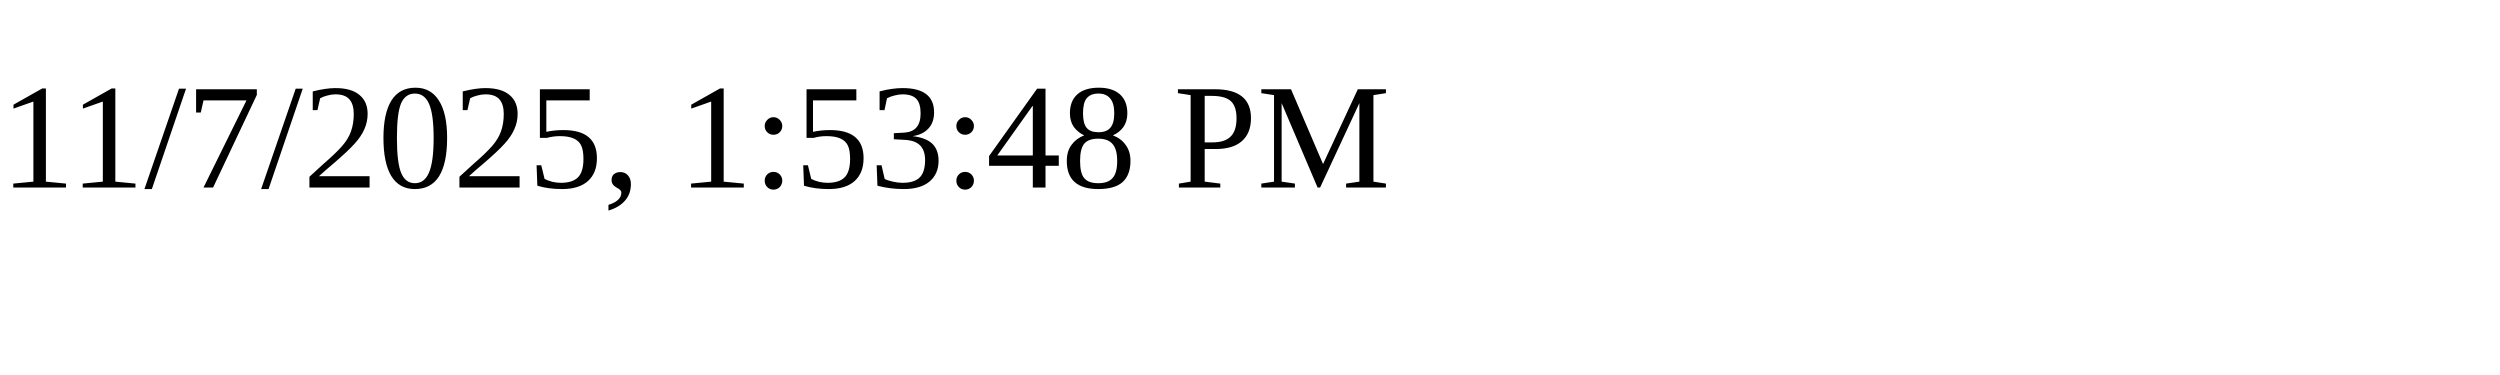
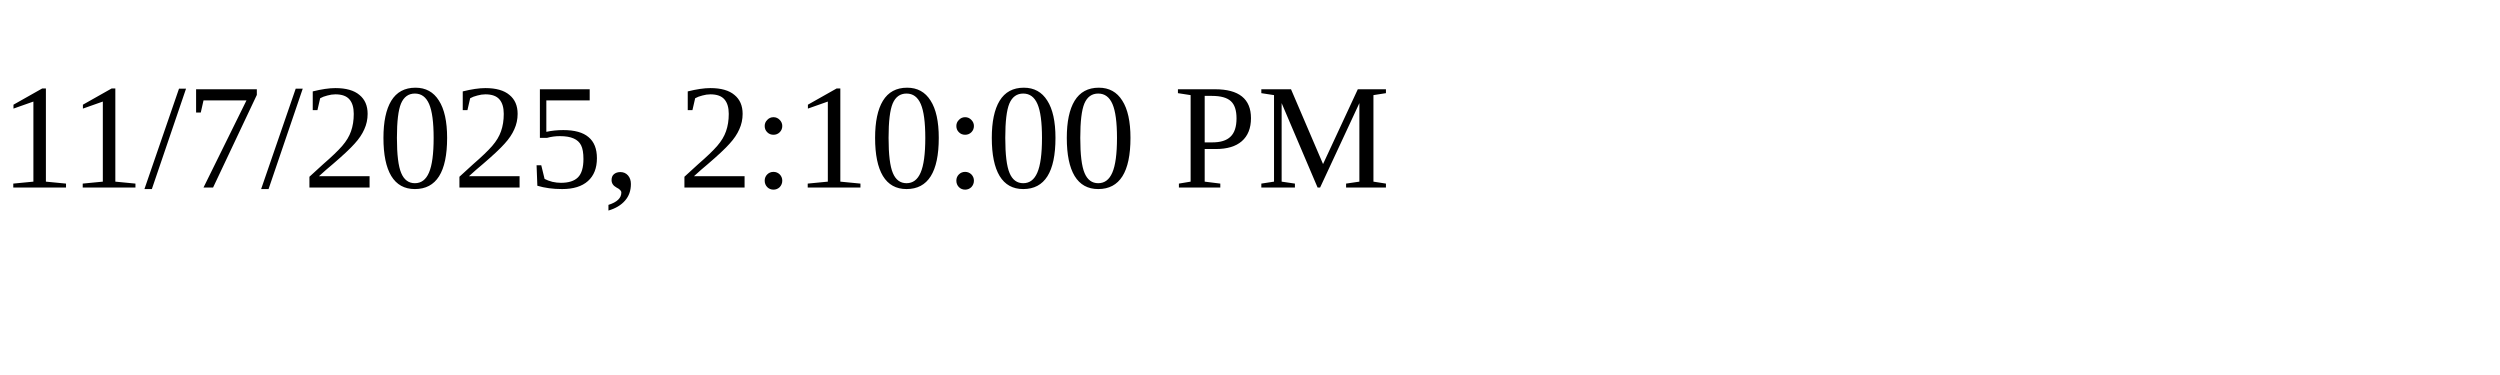
<svg xmlns="http://www.w3.org/2000/svg" height="30" width="200">
-   <text x="0" y="15">11/7/2025, 1:53:48 PM</text>
+   <text x="0" y="15">11/7/2025, 2:10:00 PM</text>
</svg>
